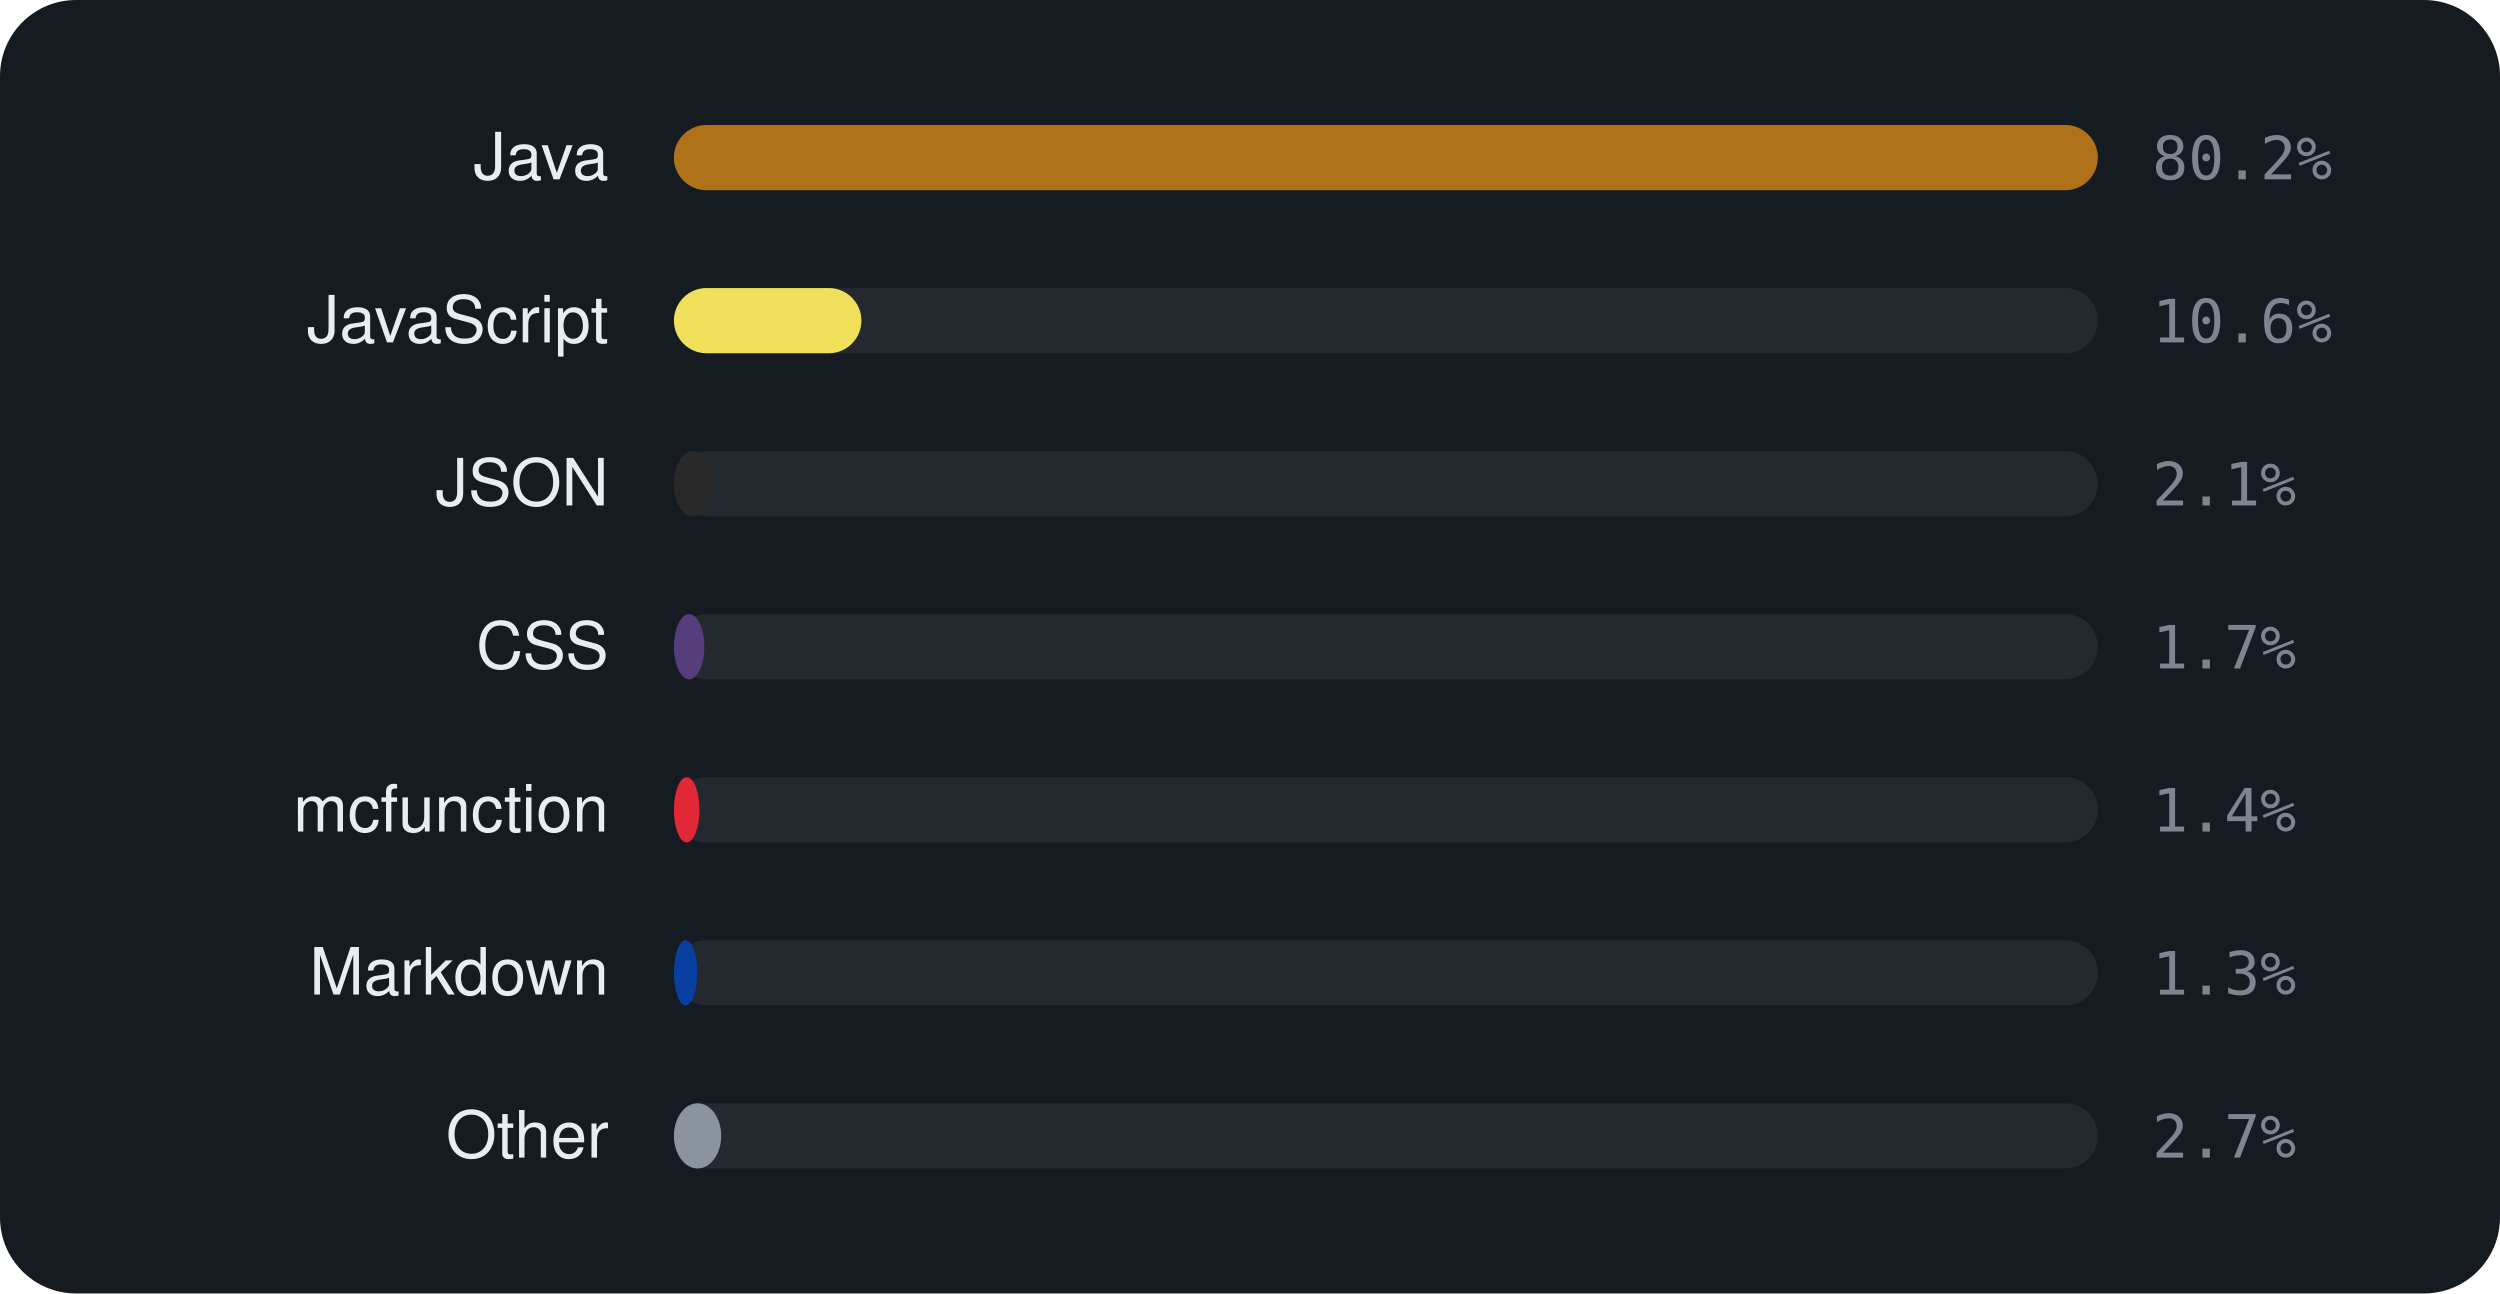
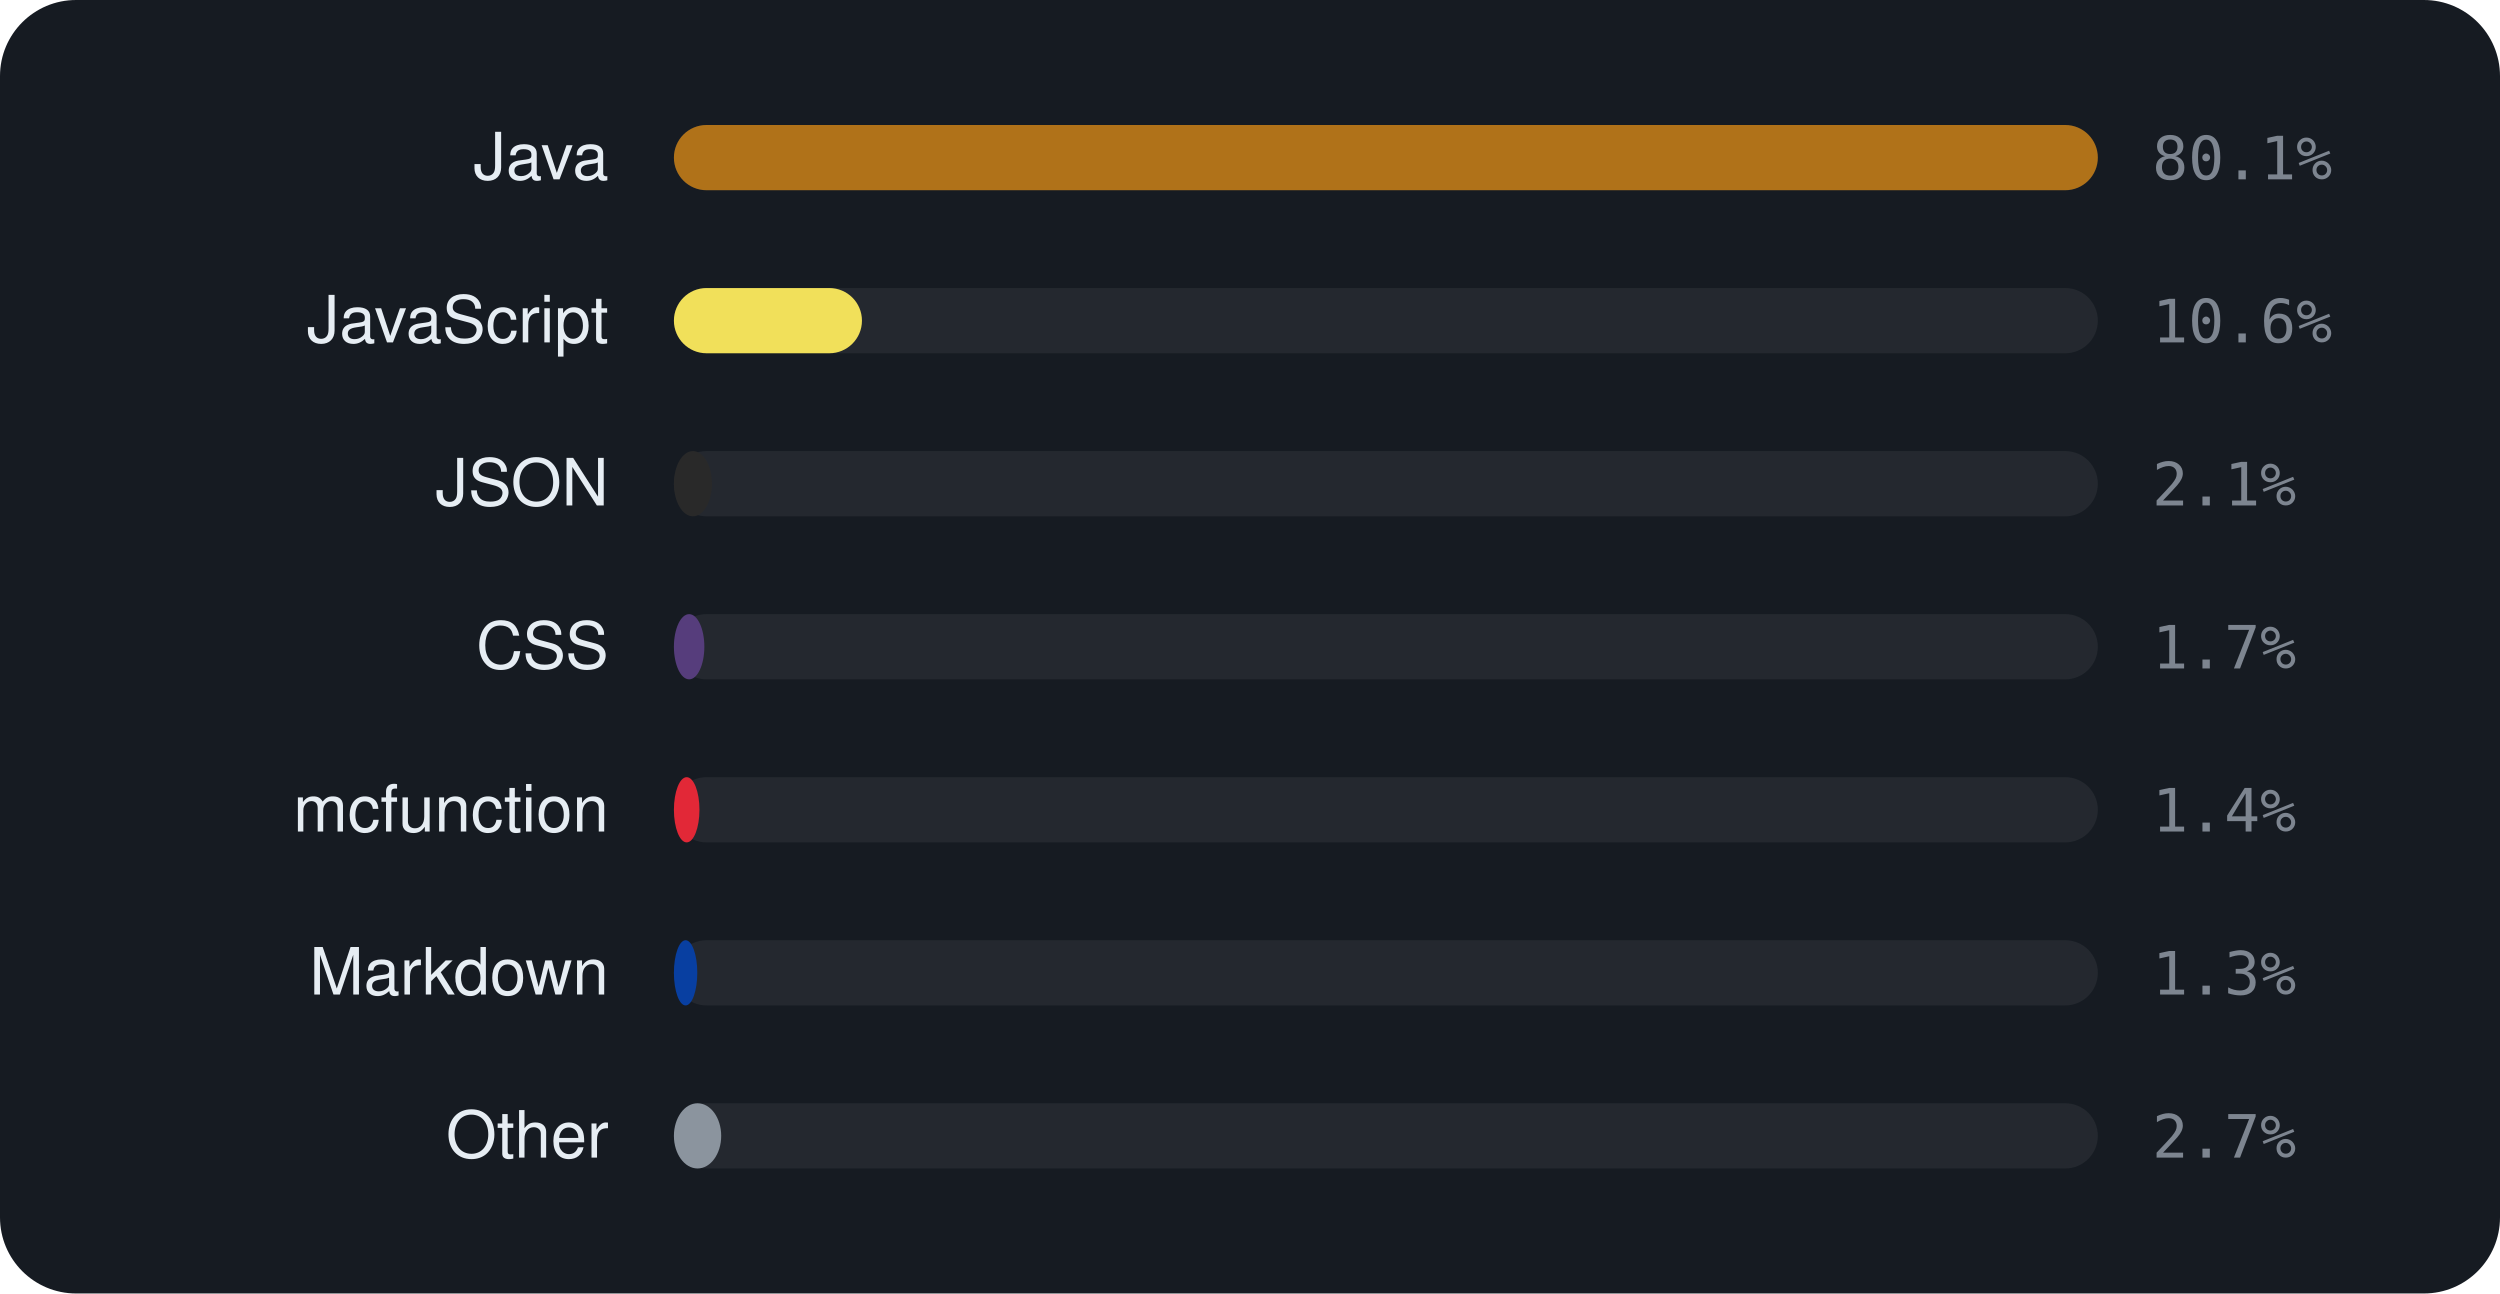
<svg xmlns="http://www.w3.org/2000/svg" viewBox="0 0 460 238" width="460" height="238" font-family="-apple-system,BlinkMacSystemFont,'Segoe UI',Helvetica,Arial,sans-serif">
  <rect width="460" height="238" rx="14" fill="#161b22" />
  <text x="112" y="33" text-anchor="end" font-size="12" fill="#e6edf3">Java</text>
  <rect x="124" y="23" width="262" height="12" rx="6" fill="rgba(255,255,255,0.06)" />
  <rect x="124" y="23" width="262.0" height="12" rx="6" fill="#b07219" />
-   <text x="396" y="33" font-size="11" font-family="monospace" fill="#7d8590">80.2%</text>
+   <text x="396" y="33" font-size="11" font-family="monospace" fill="#7d8590">80.1%</text>
  <text x="112" y="63" text-anchor="end" font-size="12" fill="#e6edf3">JavaScript</text>
  <rect x="124" y="53" width="262" height="12" rx="6" fill="rgba(255,255,255,0.06)" />
-   <rect x="124" y="53" width="34.5" height="12" rx="6" fill="#f1e05a" />
+   <rect x="124" y="53" width="34.6" height="12" rx="6" fill="#f1e05a" />
  <text x="396" y="63" font-size="11" font-family="monospace" fill="#7d8590">10.6%</text>
  <text x="112" y="93" text-anchor="end" font-size="12" fill="#e6edf3">JSON</text>
  <rect x="124" y="83" width="262" height="12" rx="6" fill="rgba(255,255,255,0.06)" />
  <rect x="124" y="83" width="7.0" height="12" rx="6" fill="#292929" />
  <text x="396" y="93" font-size="11" font-family="monospace" fill="#7d8590">2.1%</text>
  <text x="112" y="123" text-anchor="end" font-size="12" fill="#e6edf3">CSS</text>
  <rect x="124" y="113" width="262" height="12" rx="6" fill="rgba(255,255,255,0.06)" />
  <rect x="124" y="113" width="5.6" height="12" rx="6" fill="#563d7c" />
  <text x="396" y="123" font-size="11" font-family="monospace" fill="#7d8590">1.7%</text>
  <text x="112" y="153" text-anchor="end" font-size="12" fill="#e6edf3">mcfunction</text>
  <rect x="124" y="143" width="262" height="12" rx="6" fill="rgba(255,255,255,0.06)" />
  <rect x="124" y="143" width="4.7" height="12" rx="6" fill="#E22837" />
  <text x="396" y="153" font-size="11" font-family="monospace" fill="#7d8590">1.4%</text>
  <text x="112" y="183" text-anchor="end" font-size="12" fill="#e6edf3">Markdown</text>
  <rect x="124" y="173" width="262" height="12" rx="6" fill="rgba(255,255,255,0.06)" />
  <rect x="124" y="173" width="4.3" height="12" rx="6" fill="#083fa1" />
  <text x="396" y="183" font-size="11" font-family="monospace" fill="#7d8590">1.3%</text>
  <text x="112" y="213" text-anchor="end" font-size="12" fill="#e6edf3">Other</text>
  <rect x="124" y="203" width="262" height="12" rx="6" fill="rgba(255,255,255,0.06)" />
  <rect x="124" y="203" width="8.7" height="12" rx="6" fill="#8b949e" />
  <text x="396" y="213" font-size="11" font-family="monospace" fill="#7d8590">2.7%</text>
</svg>
